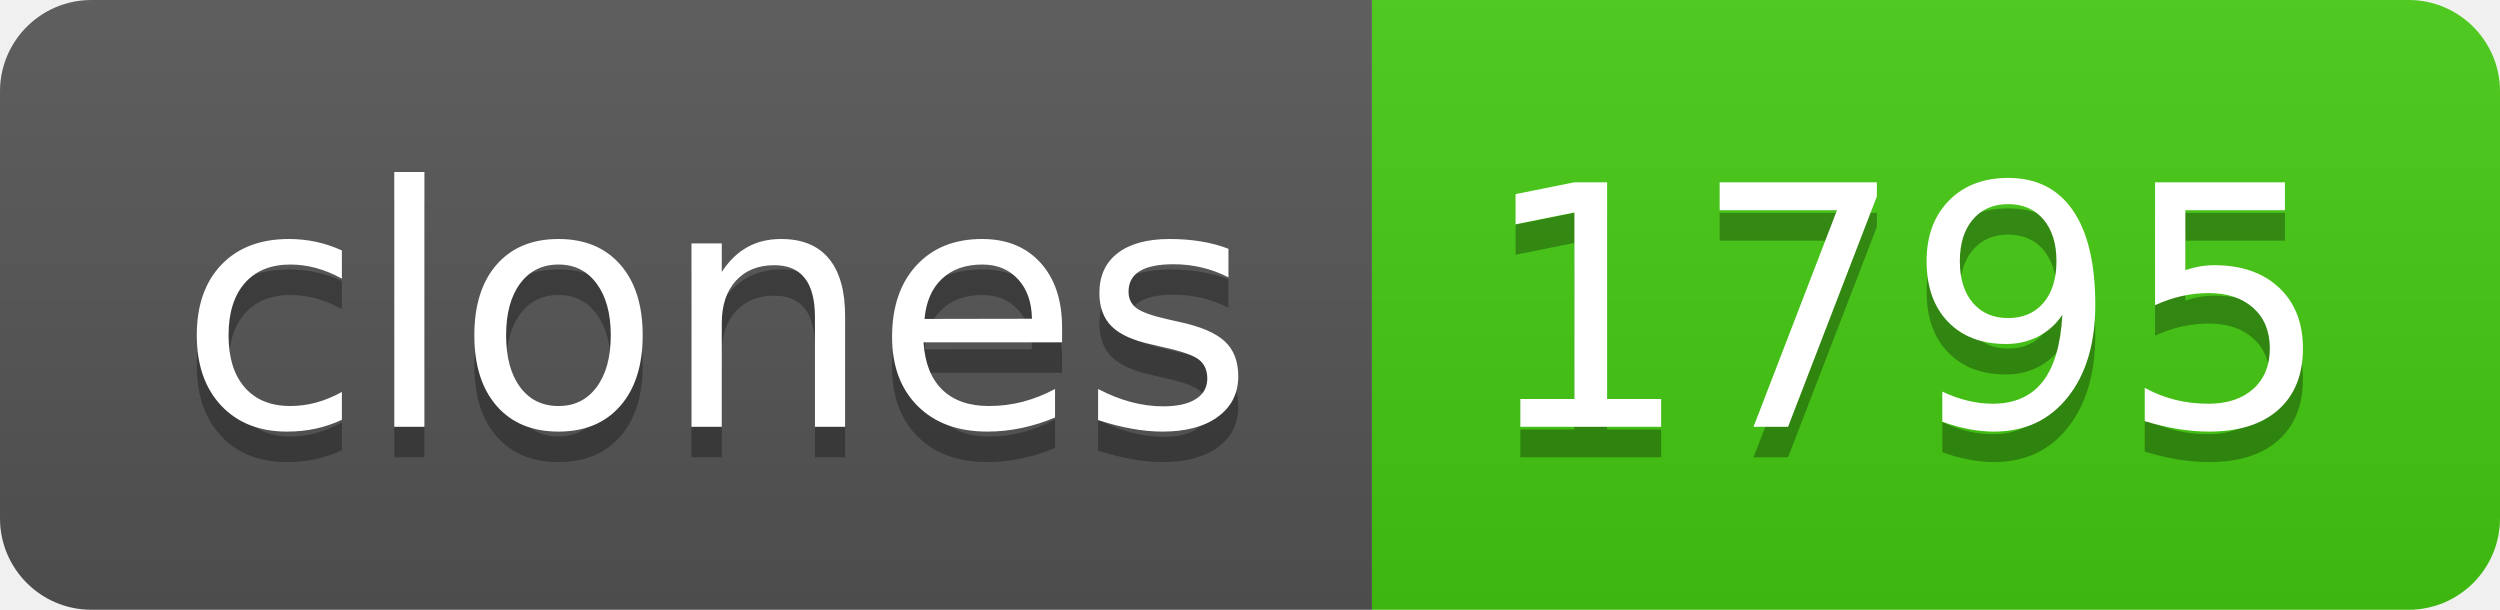
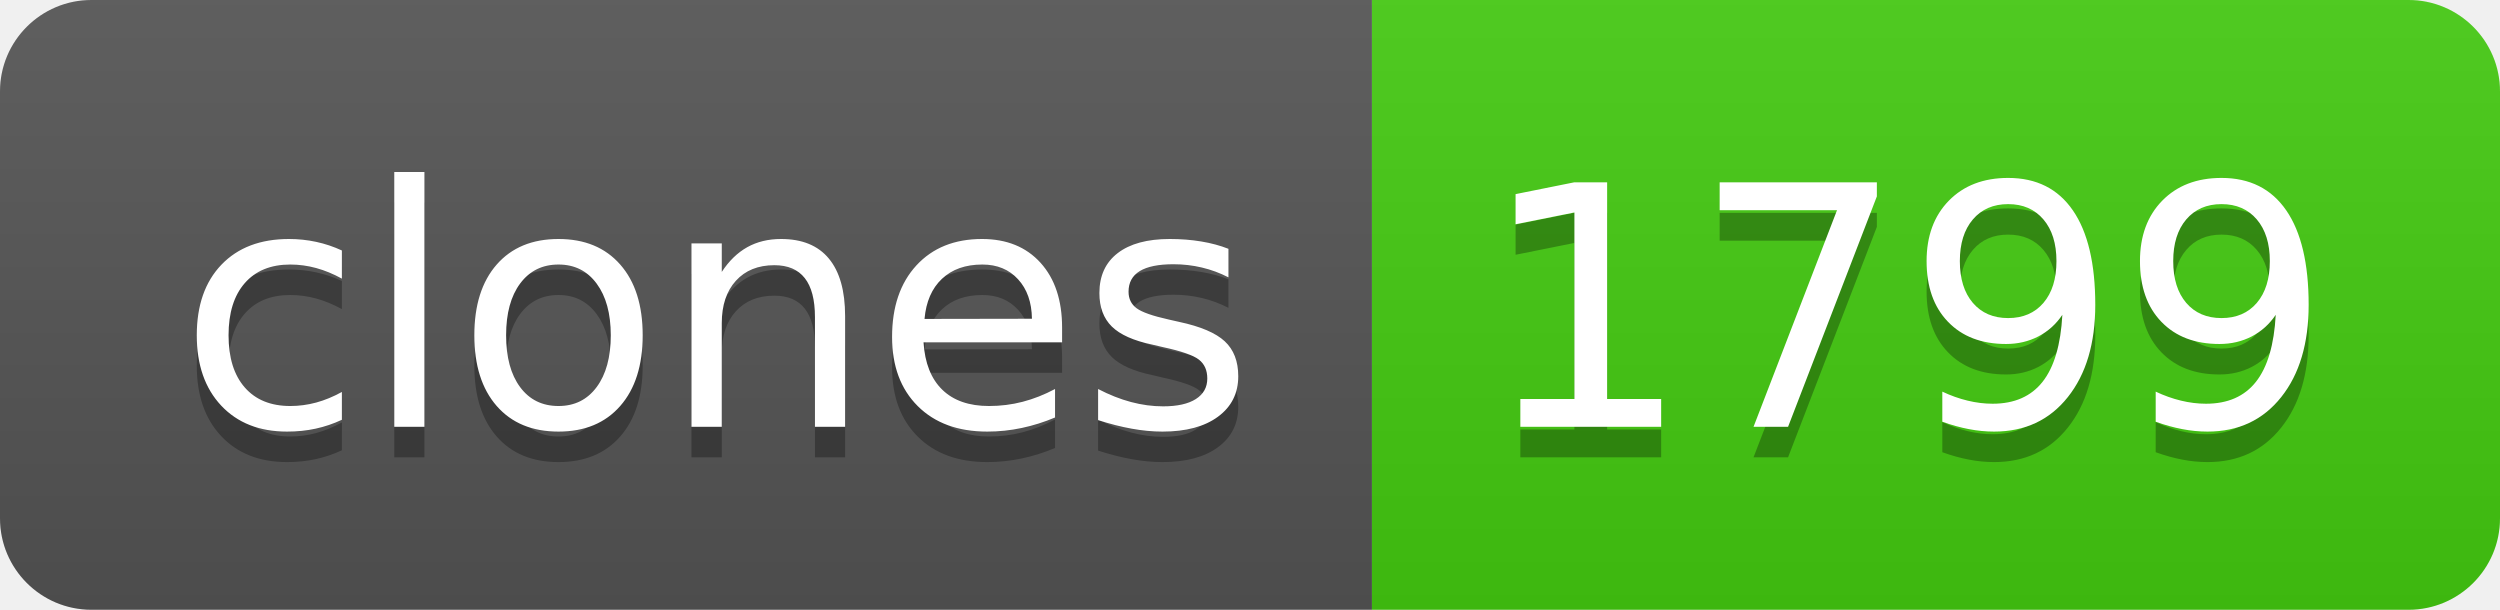
- <svg xmlns="http://www.w3.org/2000/svg" width="82" height="20" role="img" aria-label="clones: 1795">
+ <svg xmlns="http://www.w3.org/2000/svg" width="82" height="20" role="img" aria-label="clones: 1799">
  <linearGradient id="s" x2="0" y2="100%">
    <stop offset="0" stop-color="#bbb" stop-opacity=".1" />
    <stop offset="1" stop-opacity=".1" />
  </linearGradient>
  <clipPath id="r">
    <rect width="82" height="20" rx="3" fill="#fff" />
  </clipPath>
  <g clip-path="url(#r)">
    <rect width="45" height="20" fill="#555" />
    <rect x="45" width="37" height="20" fill="#4c1" />
    <rect width="82" height="20" fill="url(#s)" />
  </g>
  <g fill="#fff" text-anchor="middle" font-family="Verdana,Geneva,DejaVu Sans,sans-serif" text-rendering="geometricPrecision" font-size="110">
    <text aria-hidden="true" x="235" y="150" fill="#010101" fill-opacity=".3" transform="scale(.1)" textLength="350">clones</text>
    <text x="235" y="140" transform="scale(.1)" fill="#fff" textLength="350">clones</text>
-     <text aria-hidden="true" x="625" y="150" fill="#010101" fill-opacity=".3" transform="scale(.1)" textLength="270">1795</text>
-     <text x="625" y="140" transform="scale(.1)" fill="#fff" textLength="270">1795</text>
+     <text aria-hidden="true" x="625" y="150" fill="#010101" fill-opacity=".3" transform="scale(.1)" textLength="270">1799</text>
+     <text x="625" y="140" transform="scale(.1)" fill="#fff" textLength="270">1799</text>
  </g>
</svg>
